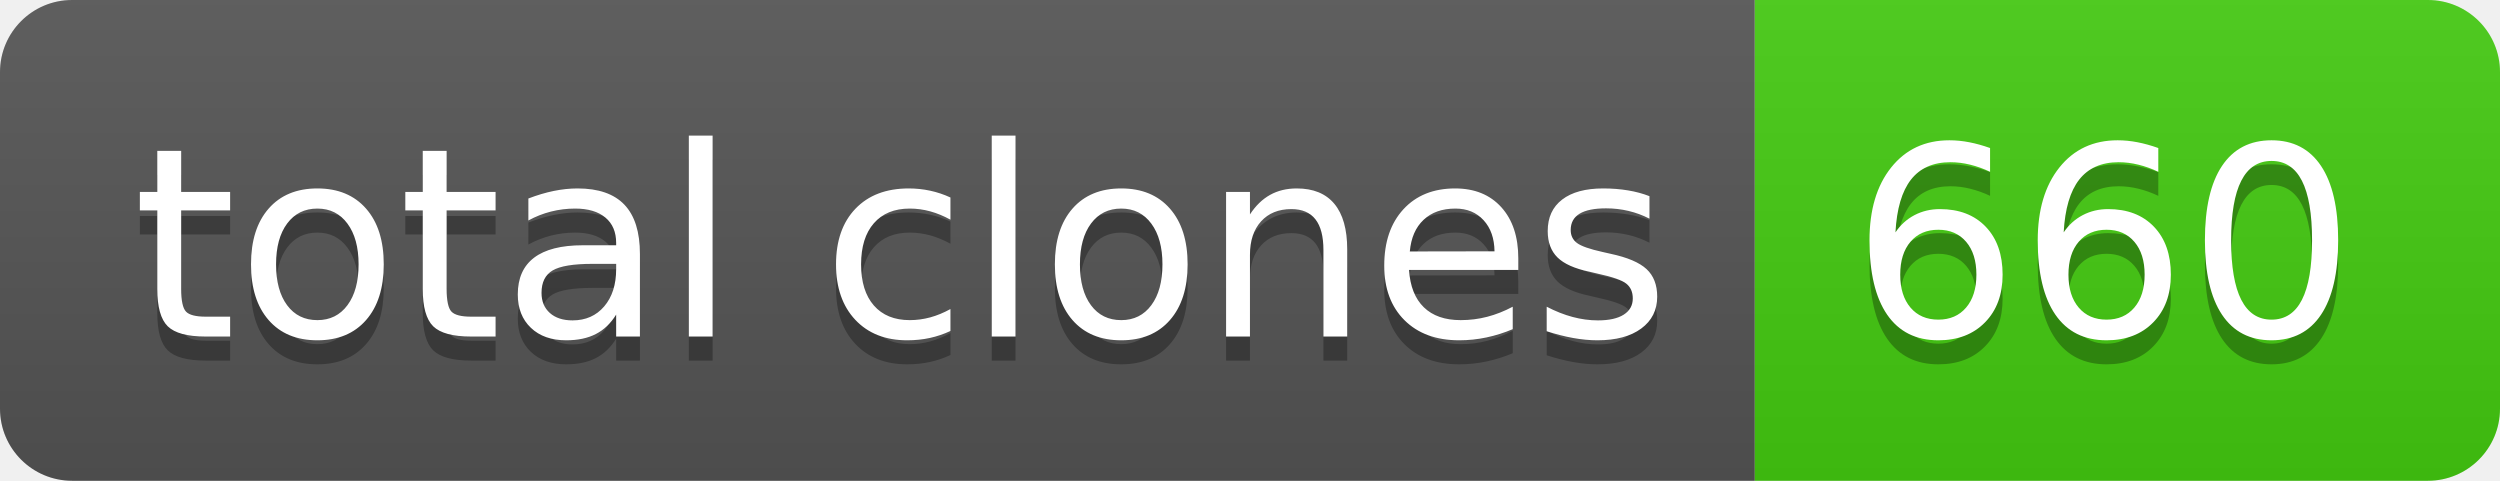
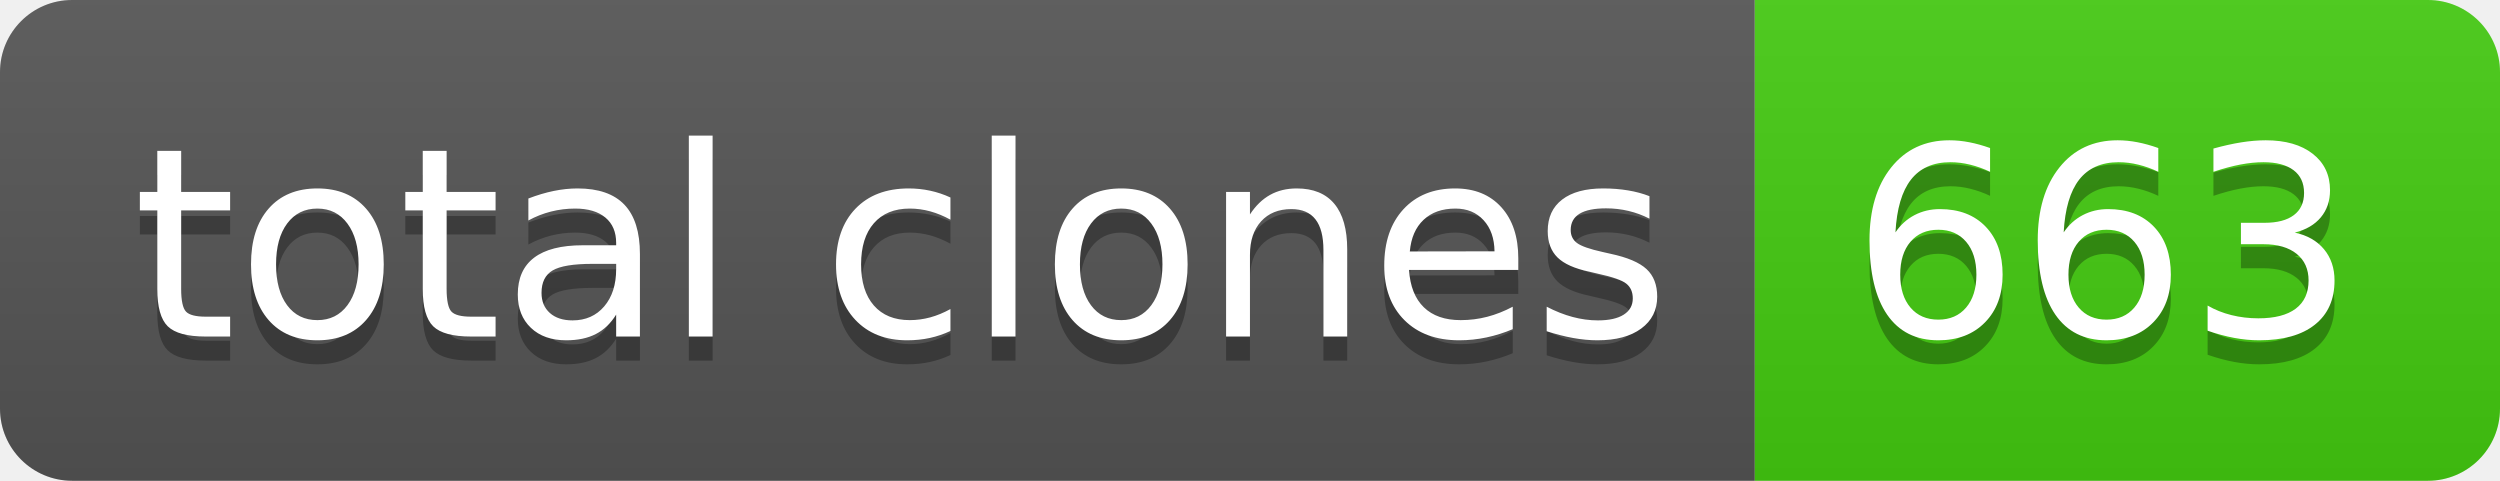
- <svg xmlns="http://www.w3.org/2000/svg" width="104" height="20" role="img" aria-label="total clones: 660">
+ <svg xmlns="http://www.w3.org/2000/svg" width="104" height="20" role="img" aria-label="total clones: 663">
  <linearGradient id="s" x2="0" y2="100%">
    <stop offset="0" stop-color="#bbb" stop-opacity=".1" />
    <stop offset="1" stop-opacity=".1" />
  </linearGradient>
  <clipPath id="r">
    <rect width="104" height="20" rx="3" fill="#fff" />
  </clipPath>
  <g clip-path="url(#r)">
    <rect width="73" height="20" fill="#555" />
    <rect x="73" width="31" height="20" fill="#4c1" />
    <rect width="104" height="20" fill="url(#s)" />
  </g>
  <g fill="#fff" text-anchor="middle" font-family="Verdana,Geneva,DejaVu Sans,sans-serif" text-rendering="geometricPrecision" font-size="110">
    <text aria-hidden="true" x="375" y="150" fill="#010101" fill-opacity=".3" transform="scale(.1)" textLength="630">total clones</text>
    <text x="375" y="140" transform="scale(.1)" fill="#fff" textLength="630">total clones</text>
-     <text aria-hidden="true" x="875" y="150" fill="#010101" fill-opacity=".3" transform="scale(.1)" textLength="210">660</text>
-     <text x="875" y="140" transform="scale(.1)" fill="#fff" textLength="210">660</text>
+     <text aria-hidden="true" x="875" y="150" fill="#010101" fill-opacity=".3" transform="scale(.1)" textLength="210">663</text>
+     <text x="875" y="140" transform="scale(.1)" fill="#fff" textLength="210">663</text>
  </g>
</svg>
